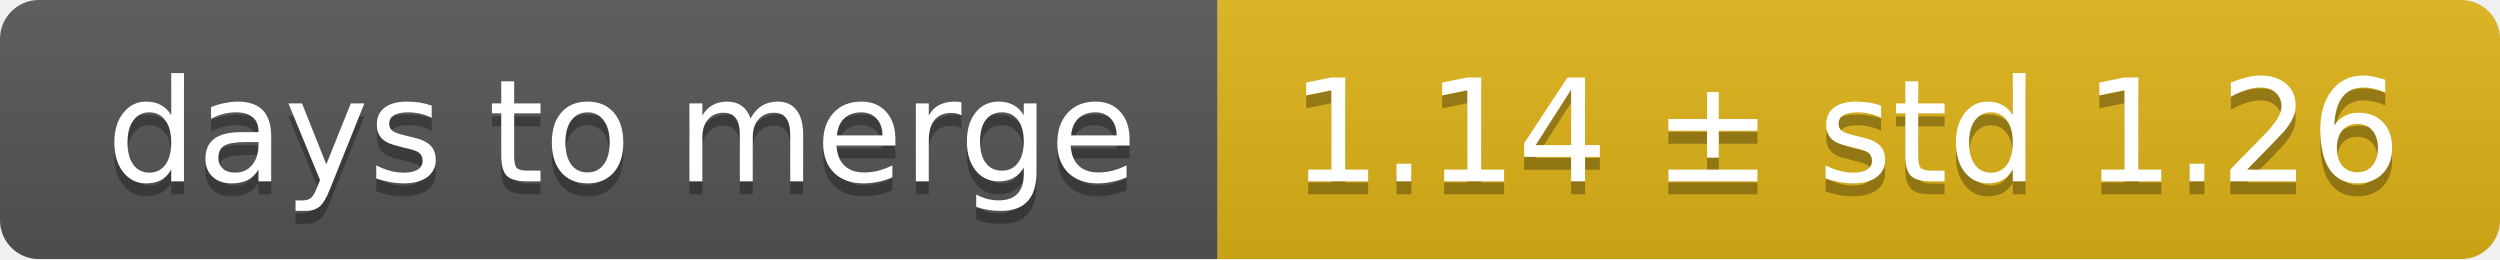
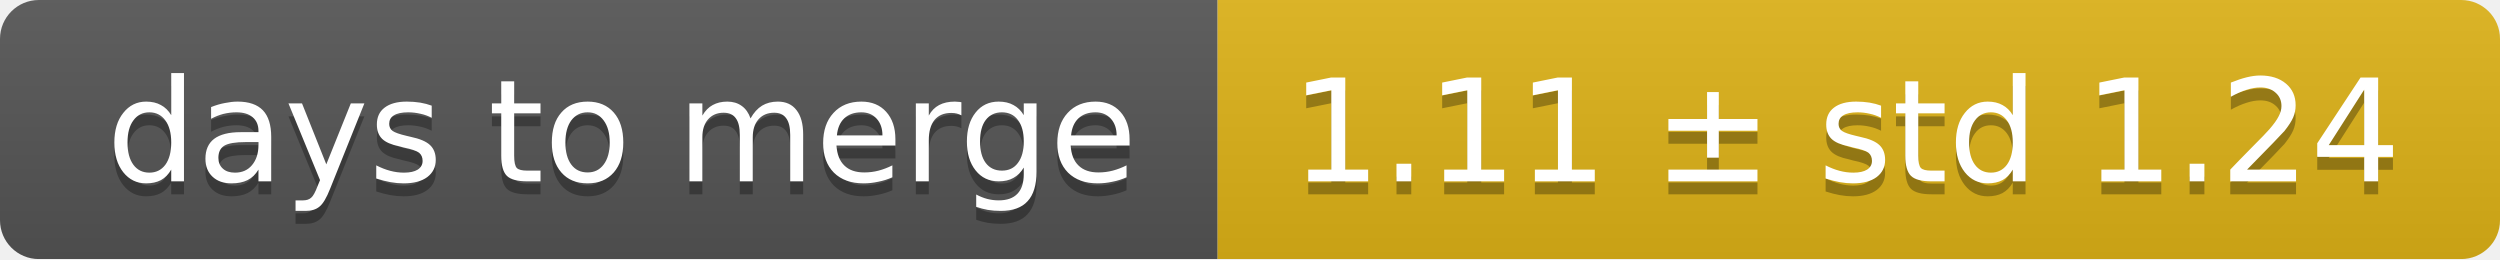
<svg xmlns="http://www.w3.org/2000/svg" width="193" height="20">
  <linearGradient id="smooth" x2="0" y2="100%">
    <stop offset="0" stop-color="#bbb" stop-opacity=".1" />
    <stop offset="1" stop-opacity=".1" />
  </linearGradient>
  <mask id="round">
    <rect width="193" height="20" rx="3" fill="#fff" />
  </mask>
  <g mask="url(#round)">
    <rect width="94" height="20" fill="#555" />
    <rect x="94" width="99" height="20" fill="#dfb317" />
    <rect width="193" height="20" fill="url(#smooth)" />
  </g>
  <g fill="#fff" text-anchor="middle" font-family="DejaVu Sans,Verdana,Geneva,sans-serif" font-size="11">
    <text x="48" y="15" fill="#010101" fill-opacity=".3">days to merge</text>
    <text x="48" y="14">days to merge</text>
-     <text x="142.5" y="15" fill="#010101" fill-opacity=".3">1.14 ± std 1.26</text>
-     <text x="142.5" y="14">1.14 ± std 1.26</text>
+     <text x="142.5" y="15" fill="#010101" fill-opacity=".3">1.11 ± std 1.24</text>
+     <text x="142.5" y="14">1.11 ± std 1.24</text>
  </g>
</svg>
